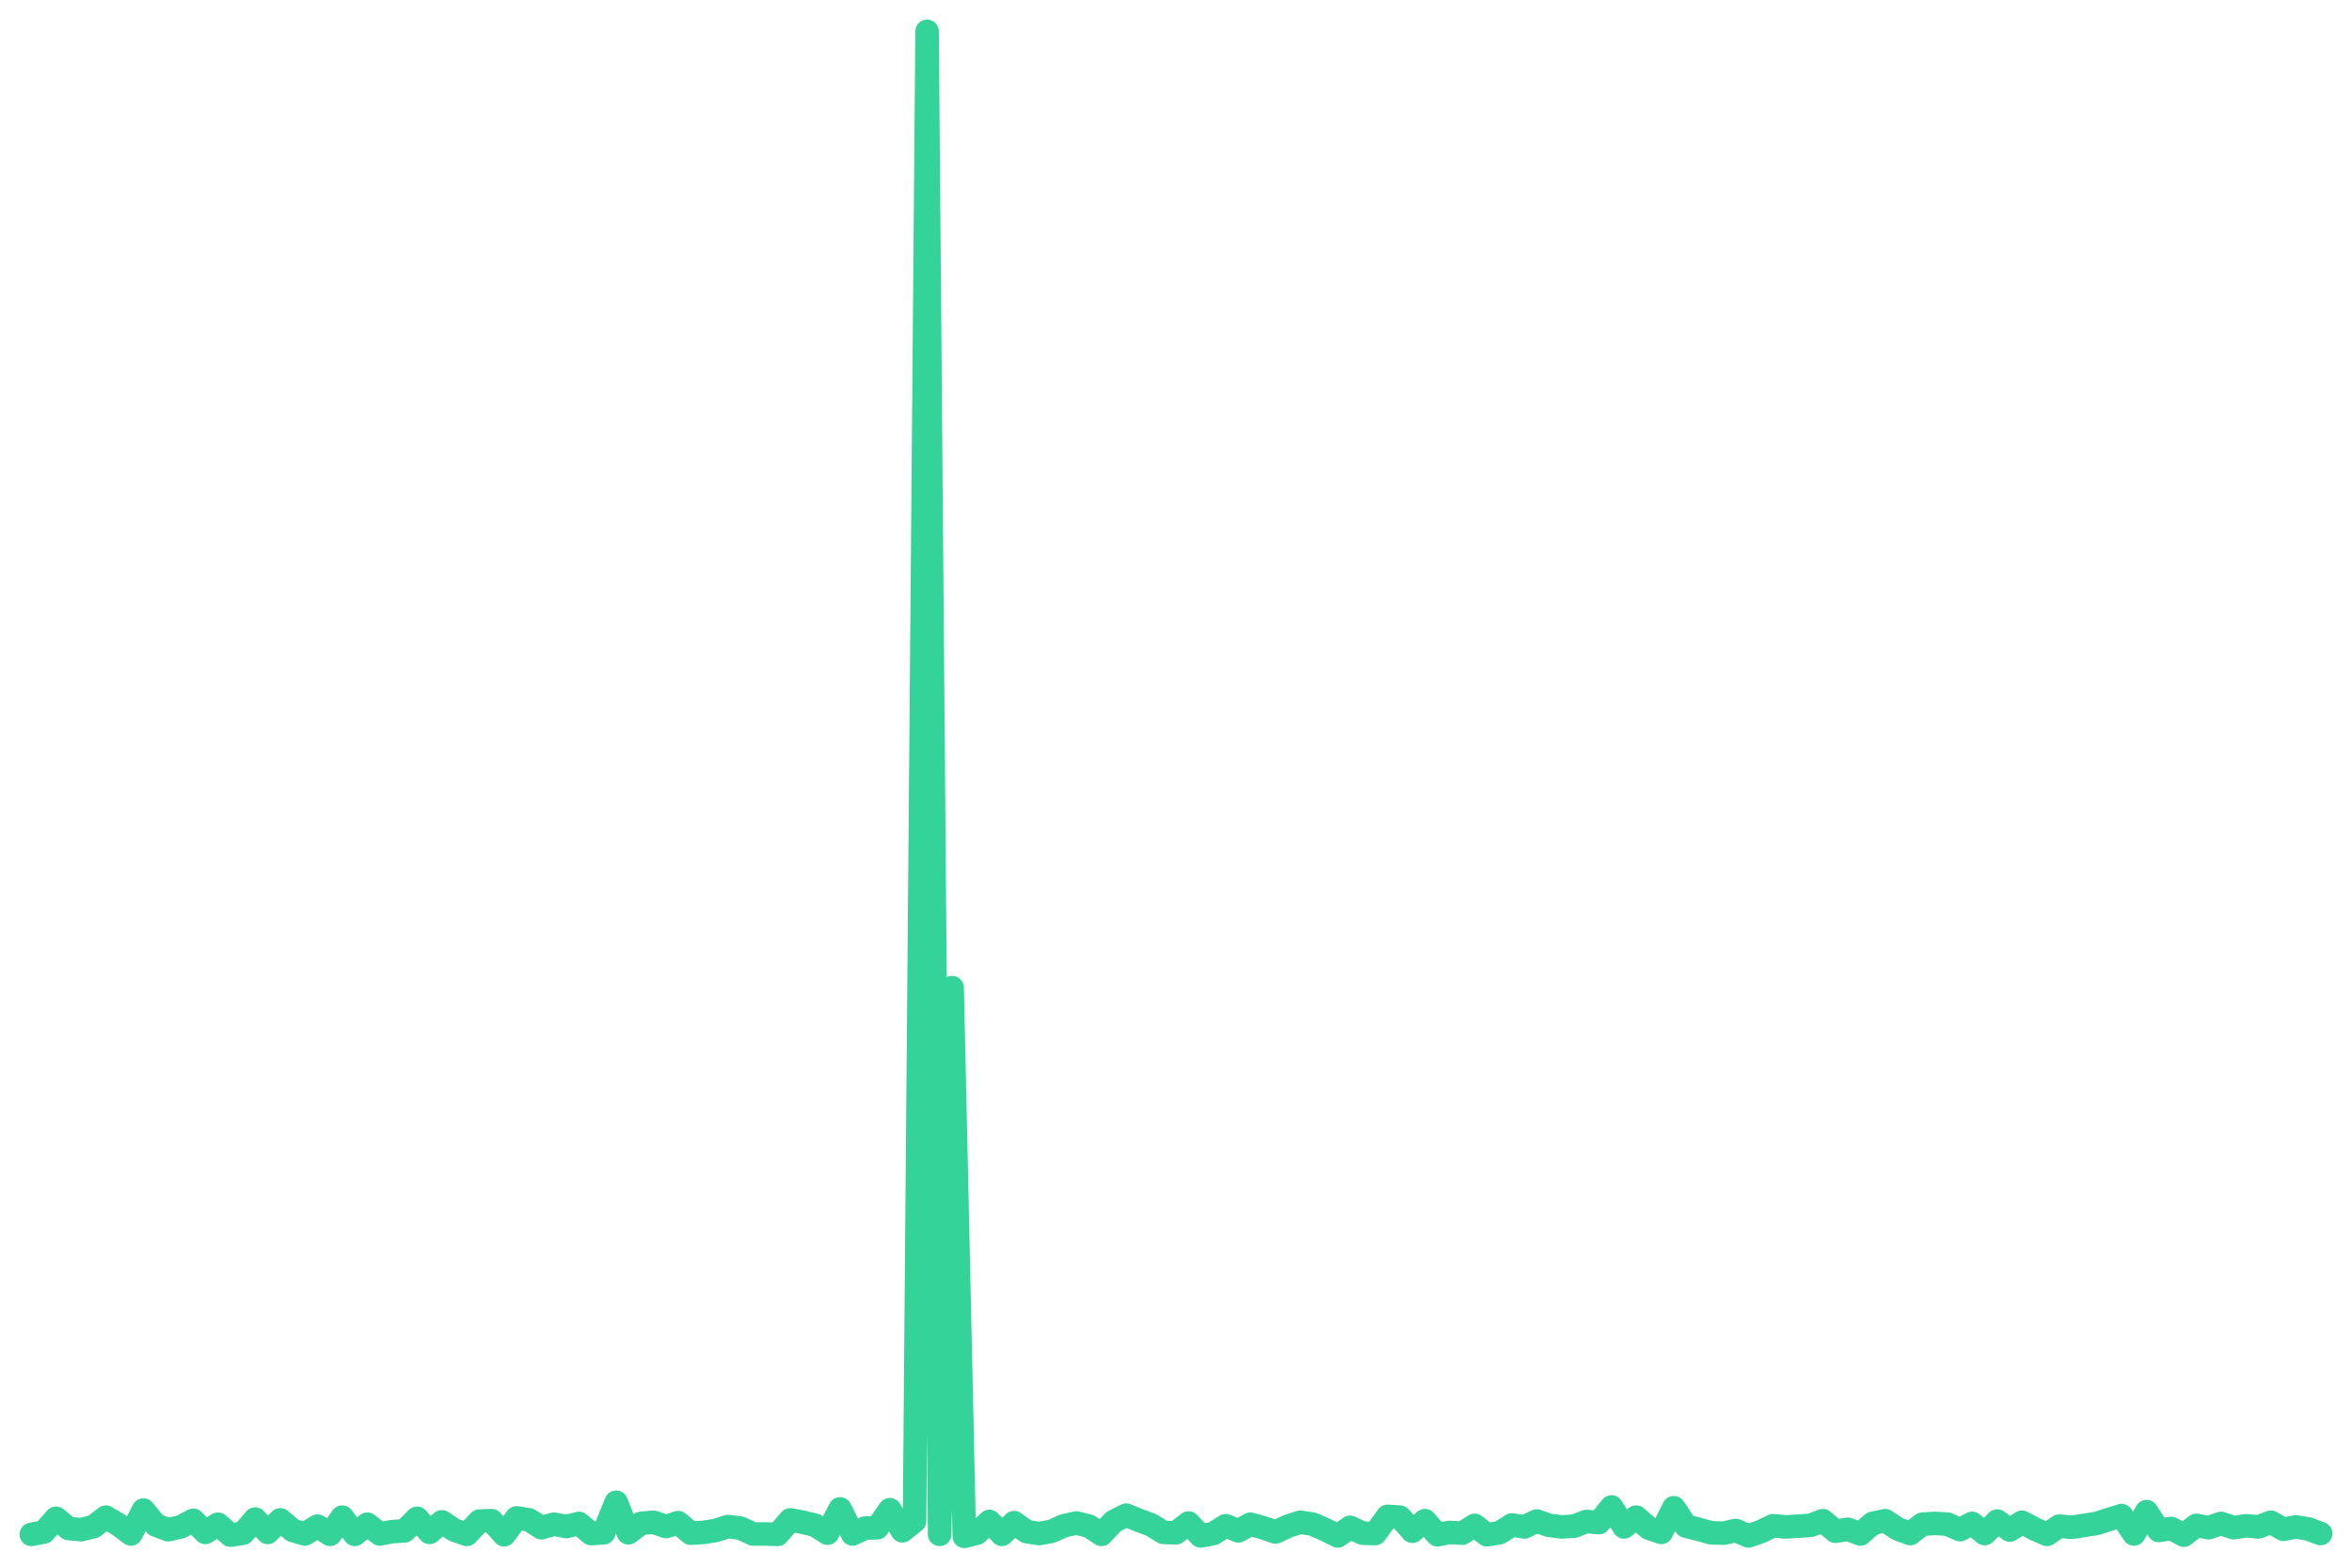
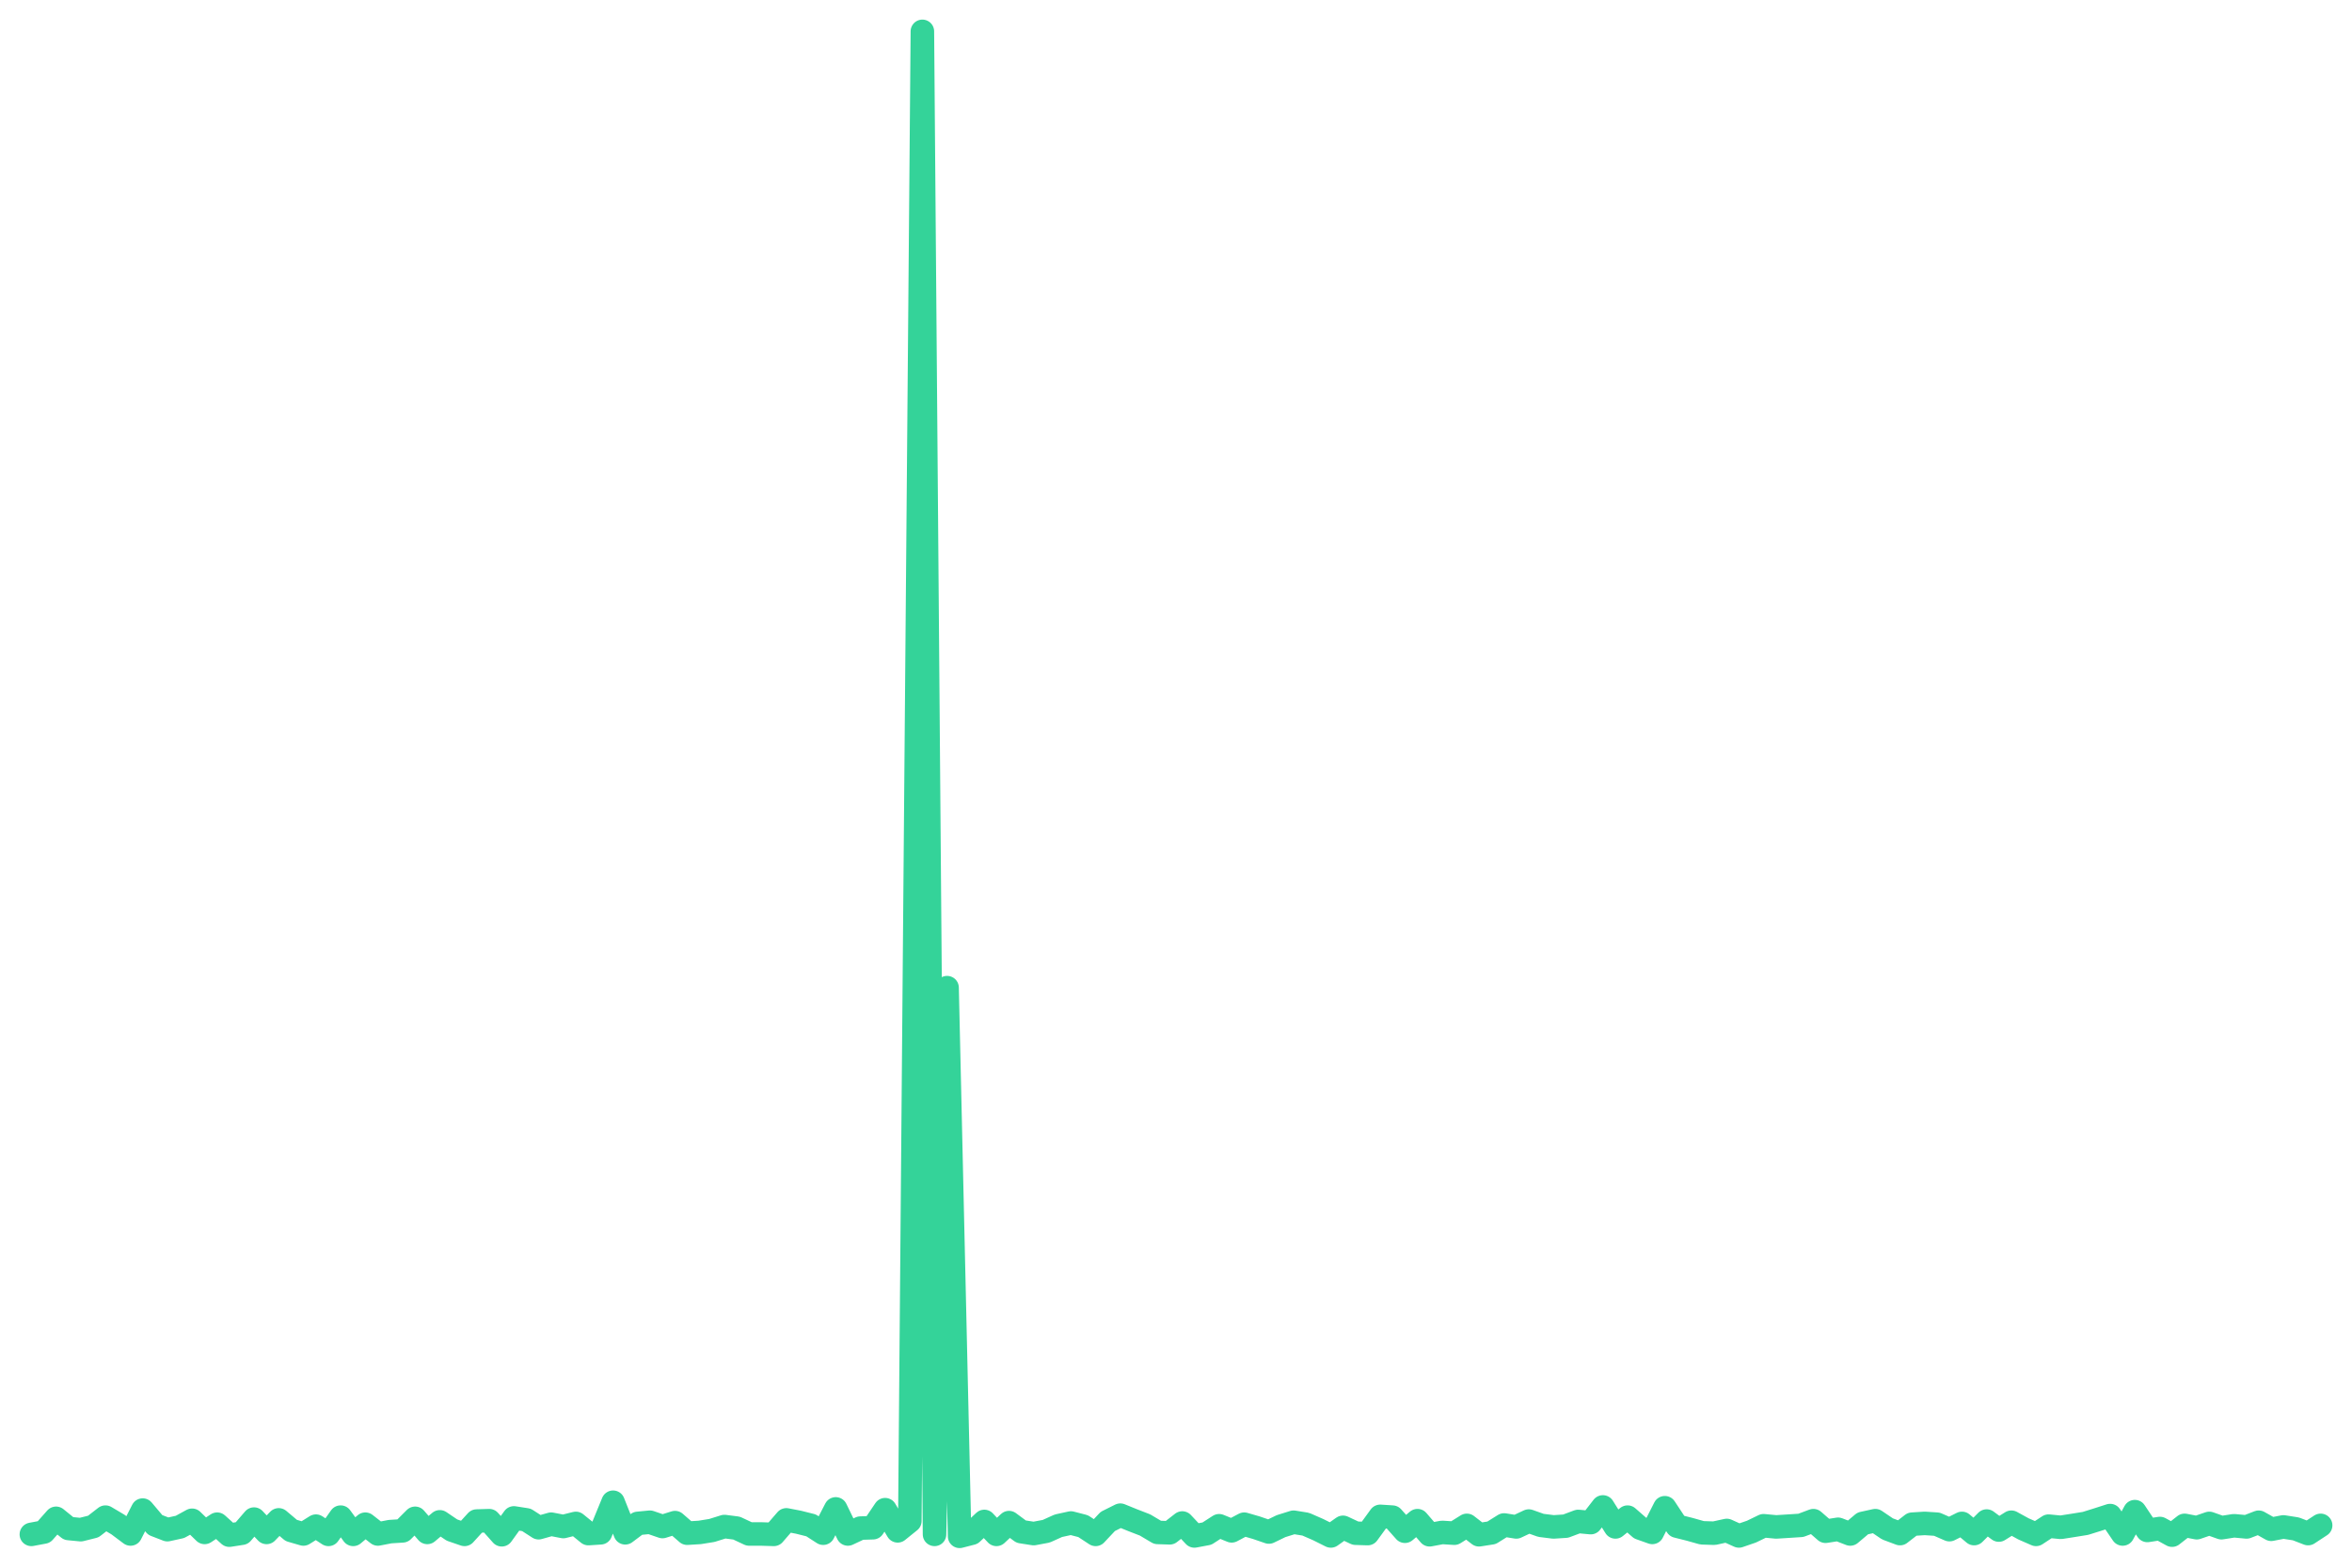
<svg xmlns="http://www.w3.org/2000/svg" viewBox="0 0 600 400" width="600" height="400">
-   <polyline fill="none" stroke="#34d399" stroke-width="6" stroke-linejoin="round" stroke-linecap="round" points="8.0,391.5 11.2,390.9 14.3,387.4 17.5,390.0 20.7,390.3 23.9,389.5 27.0,387.1 30.2,389.0 33.4,391.4 36.6,385.3 39.7,389.1 42.9,390.3 46.1,389.6 49.3,387.9 52.4,391.0 55.6,388.9 58.8,391.7 62.0,391.2 65.1,387.6 68.3,391.0 71.5,387.8 74.7,390.5 77.8,391.4 81.0,389.4 84.2,391.5 87.3,387.1 90.5,391.5 93.7,388.9 96.9,391.4 100.0,390.8 103.2,390.6 106.4,387.4 109.6,391.0 112.7,388.3 115.9,390.4 119.1,391.5 122.3,388.1 125.4,388.0 128.6,391.6 131.8,387.3 135.0,387.8 138.1,389.8 141.3,388.9 144.5,389.5 147.7,388.7 150.8,391.3 154.0,391.1 157.2,383.3 160.3,391.1 163.5,388.7 166.7,388.4 169.9,389.5 173.0,388.5 176.2,391.2 179.4,391.0 182.6,390.5 185.7,389.5 188.9,389.9 192.1,391.4 195.3,391.4 198.4,391.5 201.6,387.8 204.8,388.4 208.0,389.2 211.1,391.2 214.3,385.0 217.5,391.4 220.7,389.9 223.8,389.8 227.0,385.2 230.2,390.6 233.3,388.1 236.5,8.0 239.7,391.5 242.9,252.0 246.0,392.0 249.2,391.2 252.4,388.2 255.6,391.5 258.7,388.5 261.9,390.8 265.1,391.3 268.3,390.7 271.4,389.3 274.6,388.6 277.8,389.4 281.0,391.5 284.1,388.2 287.3,386.6 290.5,387.9 293.7,389.1 296.8,391.0 300.0,391.1 303.2,388.6 306.3,391.9 309.5,391.3 312.7,389.3 315.9,390.6 319.0,388.9 322.2,389.8 325.4,390.9 328.6,389.4 331.7,388.4 334.9,388.9 338.1,390.3 341.3,391.9 344.4,389.7 347.6,391.2 350.8,391.3 354.0,386.9 357.1,387.1 360.3,390.7 363.5,388.0 366.7,391.6 369.8,391.0 373.0,391.2 376.2,389.2 379.3,391.6 382.5,391.1 385.7,389.1 388.9,389.6 392.0,388.1 395.2,389.2 398.4,389.6 401.6,389.4 404.7,388.2 407.9,388.5 411.1,384.5 414.3,389.6 417.4,387.1 420.6,389.9 423.8,391.0 427.0,384.7 430.1,389.4 433.3,390.2 436.5,391.1 439.7,391.2 442.8,390.5 446.0,391.9 449.2,390.8 452.3,389.3 455.5,389.6 458.7,389.4 461.9,389.2 465.0,388.0 468.2,390.7 471.4,390.2 474.6,391.4 477.7,388.7 480.9,388.0 484.1,390.1 487.3,391.3 490.4,388.9 493.6,388.7 496.8,388.9 500.0,390.3 503.1,388.7 506.3,391.3 509.5,388.1 512.7,390.4 515.8,388.4 519.0,390.1 522.2,391.5 525.3,389.4 528.5,389.7 531.7,389.2 534.9,388.7 538.0,387.7 541.2,386.7 544.4,391.4 547.6,385.7 550.7,390.5 553.9,390.0 557.1,391.7 560.3,389.2 563.4,389.8 566.6,388.7 569.8,389.8 573.0,389.3 576.1,389.6 579.3,388.4 582.5,390.2 585.7,389.6 588.8,390.1 592.0,391.3" />
+   <polyline fill="none" stroke="#34d399" stroke-width="6" stroke-linejoin="round" stroke-linecap="round" points="8.0,391.5 11.2,390.9 14.3,387.4 17.5,390.0 20.6,390.3 23.8,389.5 26.9,387.1 30.1,389.0 33.3,391.4 36.4,385.3 39.6,389.1 42.7,390.3 45.9,389.6 49.0,387.9 52.2,391.0 55.4,388.9 58.5,391.7 61.7,391.2 64.8,387.6 68.0,391.0 71.1,387.8 74.3,390.5 77.4,391.4 80.6,389.4 83.8,391.5 86.9,387.1 90.1,391.5 93.2,388.9 96.4,391.4 99.5,390.8 102.7,390.6 105.9,387.4 109.0,391.0 112.2,388.3 115.3,390.4 118.5,391.5 121.6,388.1 124.8,388.0 128.0,391.6 131.1,387.3 134.3,387.8 137.4,389.8 140.6,388.9 143.7,389.5 146.9,388.7 150.1,391.3 153.2,391.1 156.4,383.3 159.5,391.1 162.7,388.7 165.8,388.4 169.0,389.5 172.2,388.5 175.3,391.2 178.5,391.0 181.6,390.5 184.8,389.5 187.9,389.9 191.1,391.4 194.2,391.4 197.4,391.5 200.6,387.8 203.7,388.4 206.9,389.2 210.0,391.2 213.2,385.0 216.3,391.4 219.5,389.9 222.7,389.8 225.8,385.2 229.0,390.6 232.1,388.1 235.3,8.0 238.4,391.5 241.6,252.0 244.8,392.0 247.9,391.2 251.1,388.2 254.2,391.5 257.4,388.5 260.5,390.8 263.7,391.3 266.9,390.7 270.0,389.3 273.2,388.6 276.3,389.4 279.5,391.5 282.6,388.2 285.8,386.6 289.0,387.9 292.1,389.1 295.3,391.0 298.4,391.1 301.6,388.6 304.7,391.9 307.9,391.3 311.0,389.3 314.2,390.6 317.4,388.9 320.5,389.8 323.7,390.9 326.8,389.4 330.0,388.4 333.1,388.9 336.3,390.3 339.5,391.9 342.6,389.7 345.8,391.2 348.9,391.3 352.1,386.9 355.2,387.1 358.4,390.7 361.6,388.0 364.7,391.6 367.9,391.0 371.0,391.2 374.2,389.2 377.3,391.6 380.5,391.1 383.7,389.1 386.8,389.6 390.0,388.1 393.1,389.2 396.3,389.6 399.4,389.4 402.6,388.2 405.8,388.5 408.9,384.5 412.1,389.6 415.2,387.1 418.4,389.9 421.5,391.0 424.7,384.7 427.8,389.4 431.0,390.2 434.2,391.1 437.3,391.2 440.5,390.5 443.6,391.9 446.8,390.8 449.9,389.3 453.1,389.6 456.3,389.4 459.4,389.2 462.6,388.0 465.7,390.7 468.9,390.2 472.0,391.4 475.2,388.7 478.4,388.0 481.5,390.1 484.7,391.3 487.8,388.9 491.0,388.7 494.1,388.9 497.3,390.3 500.5,388.7 503.6,391.3 506.8,388.1 509.9,390.4 513.1,388.4 516.2,390.1 519.4,391.5 522.6,389.4 525.7,389.7 528.9,389.2 532.0,388.7 535.2,387.7 538.3,386.7 541.5,391.4 544.6,385.7 547.8,390.5 551.0,390.0 554.1,391.7 557.3,389.2 560.4,389.8 563.6,388.7 566.7,389.8 569.9,389.3 573.1,389.6 576.2,388.4 579.4,390.2 582.5,389.6 585.7,390.1 588.8,391.3 592.0,389.2" />
</svg>
